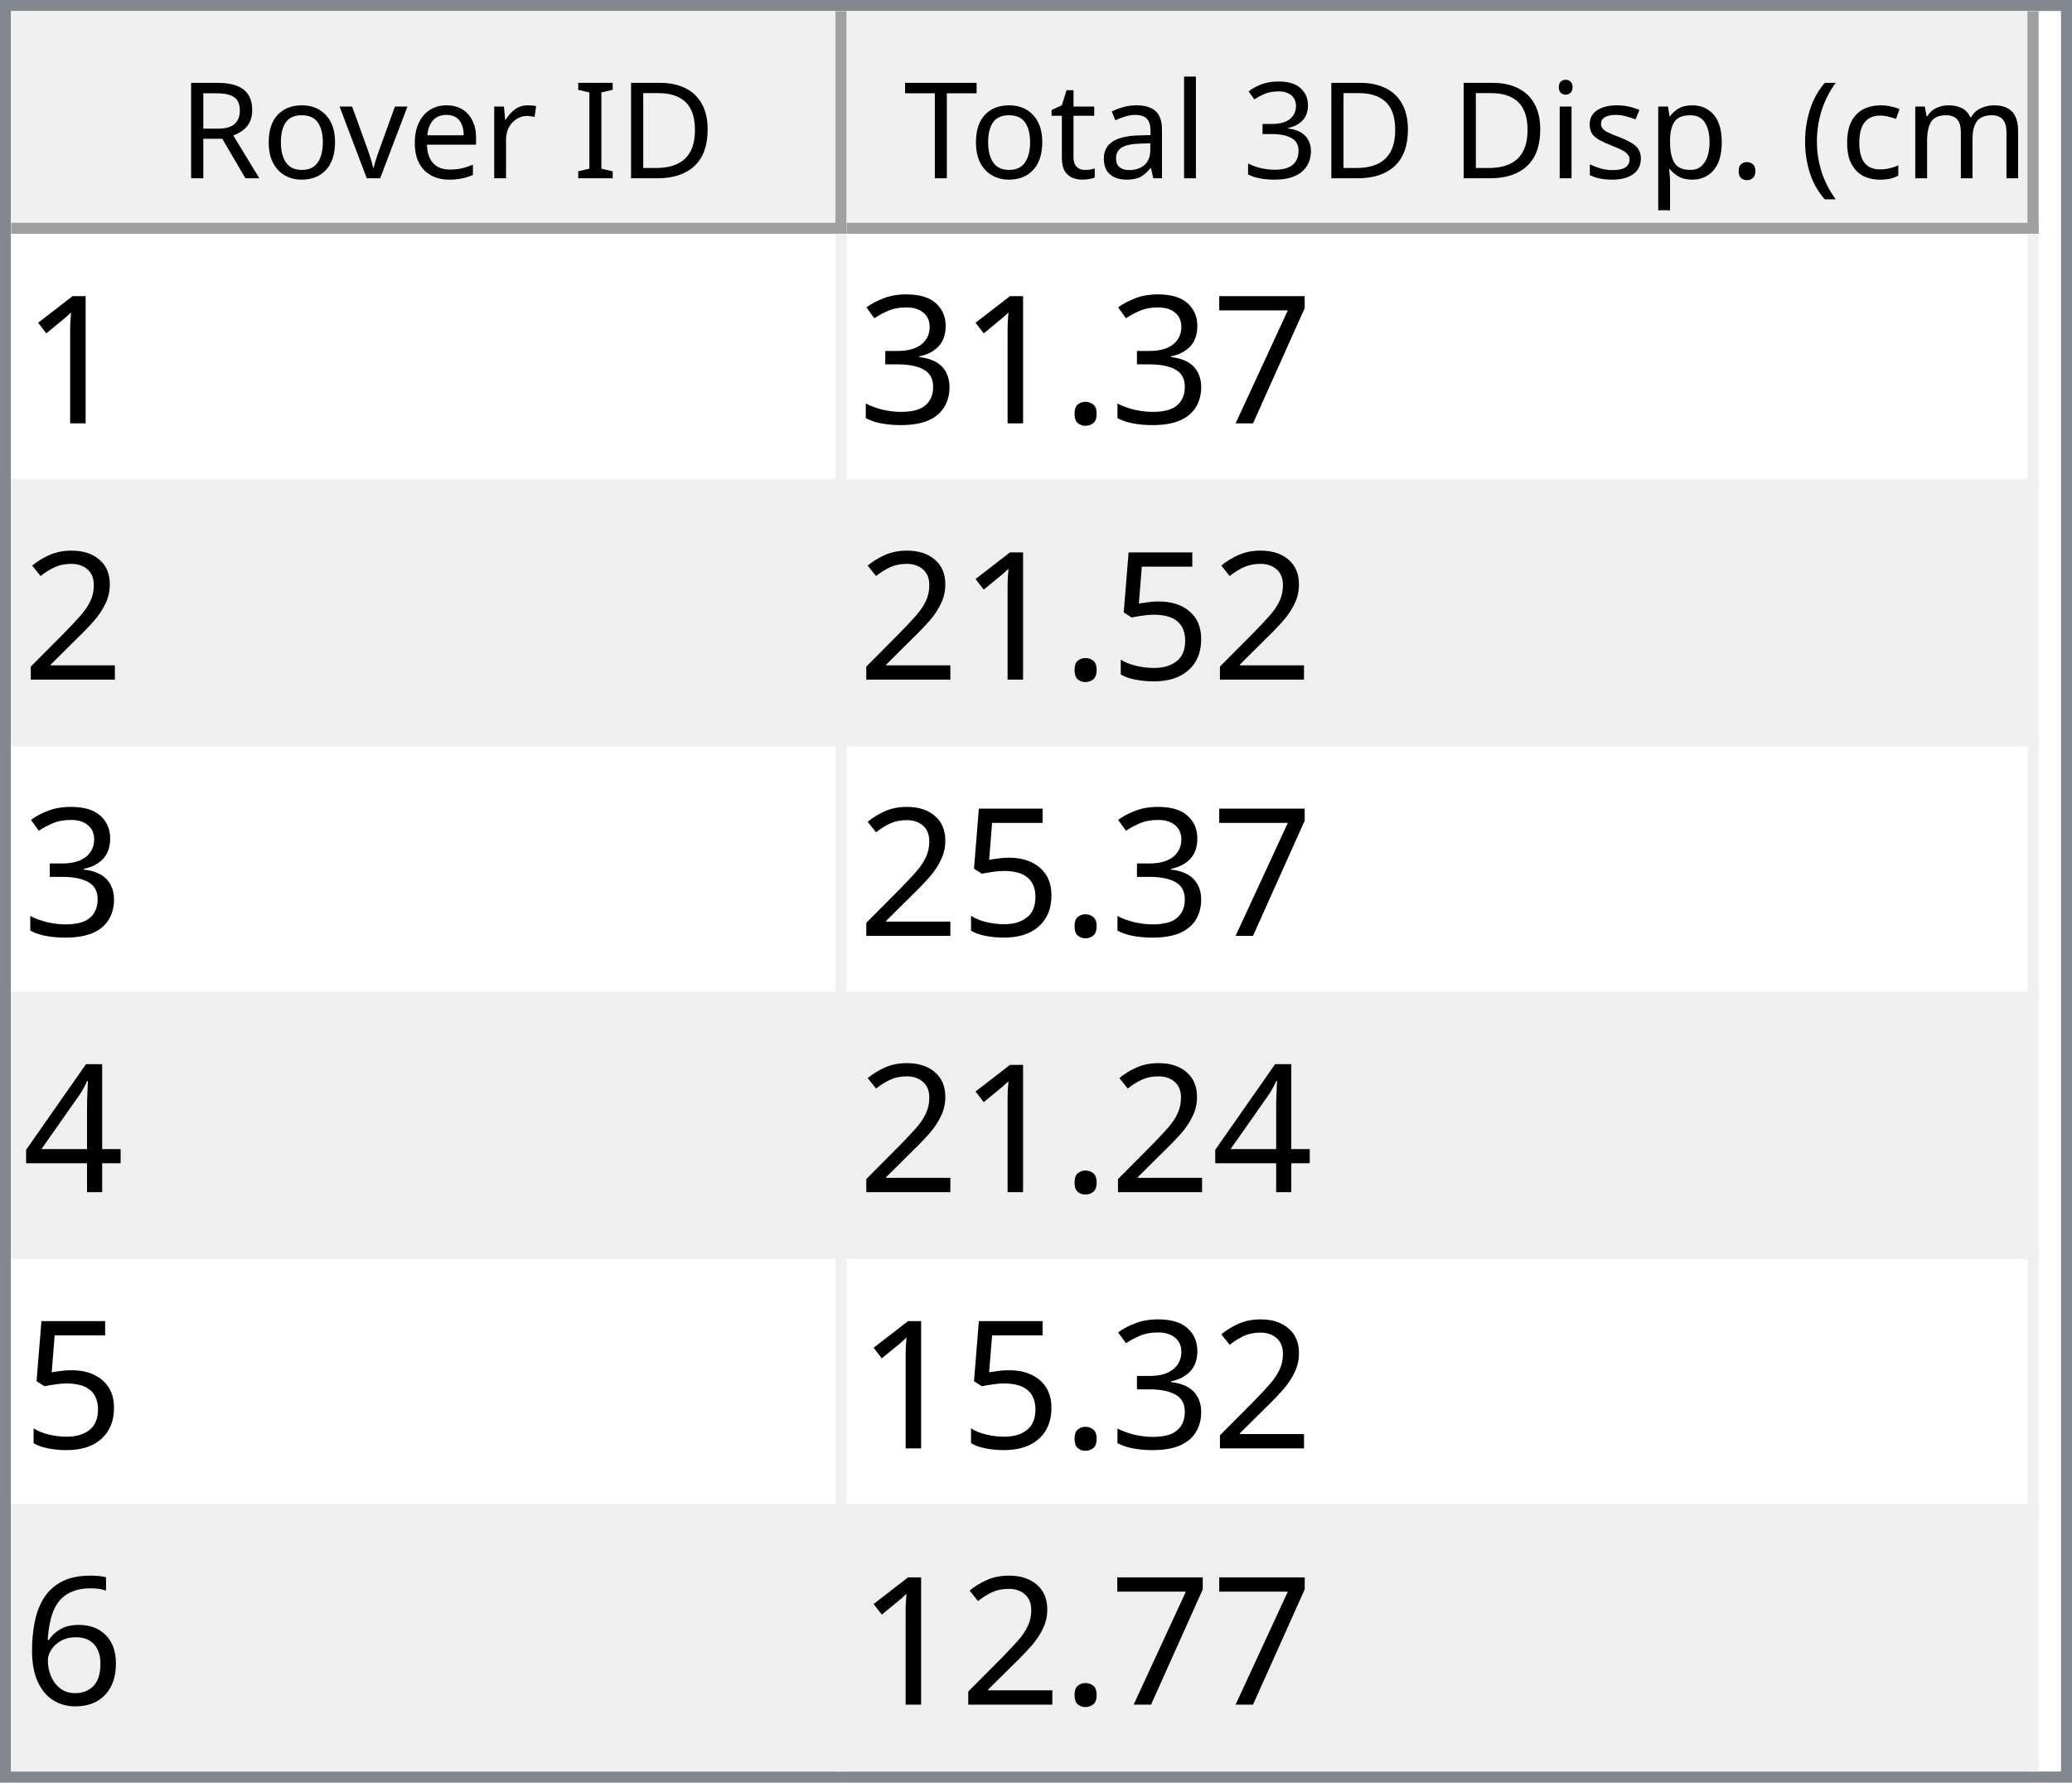
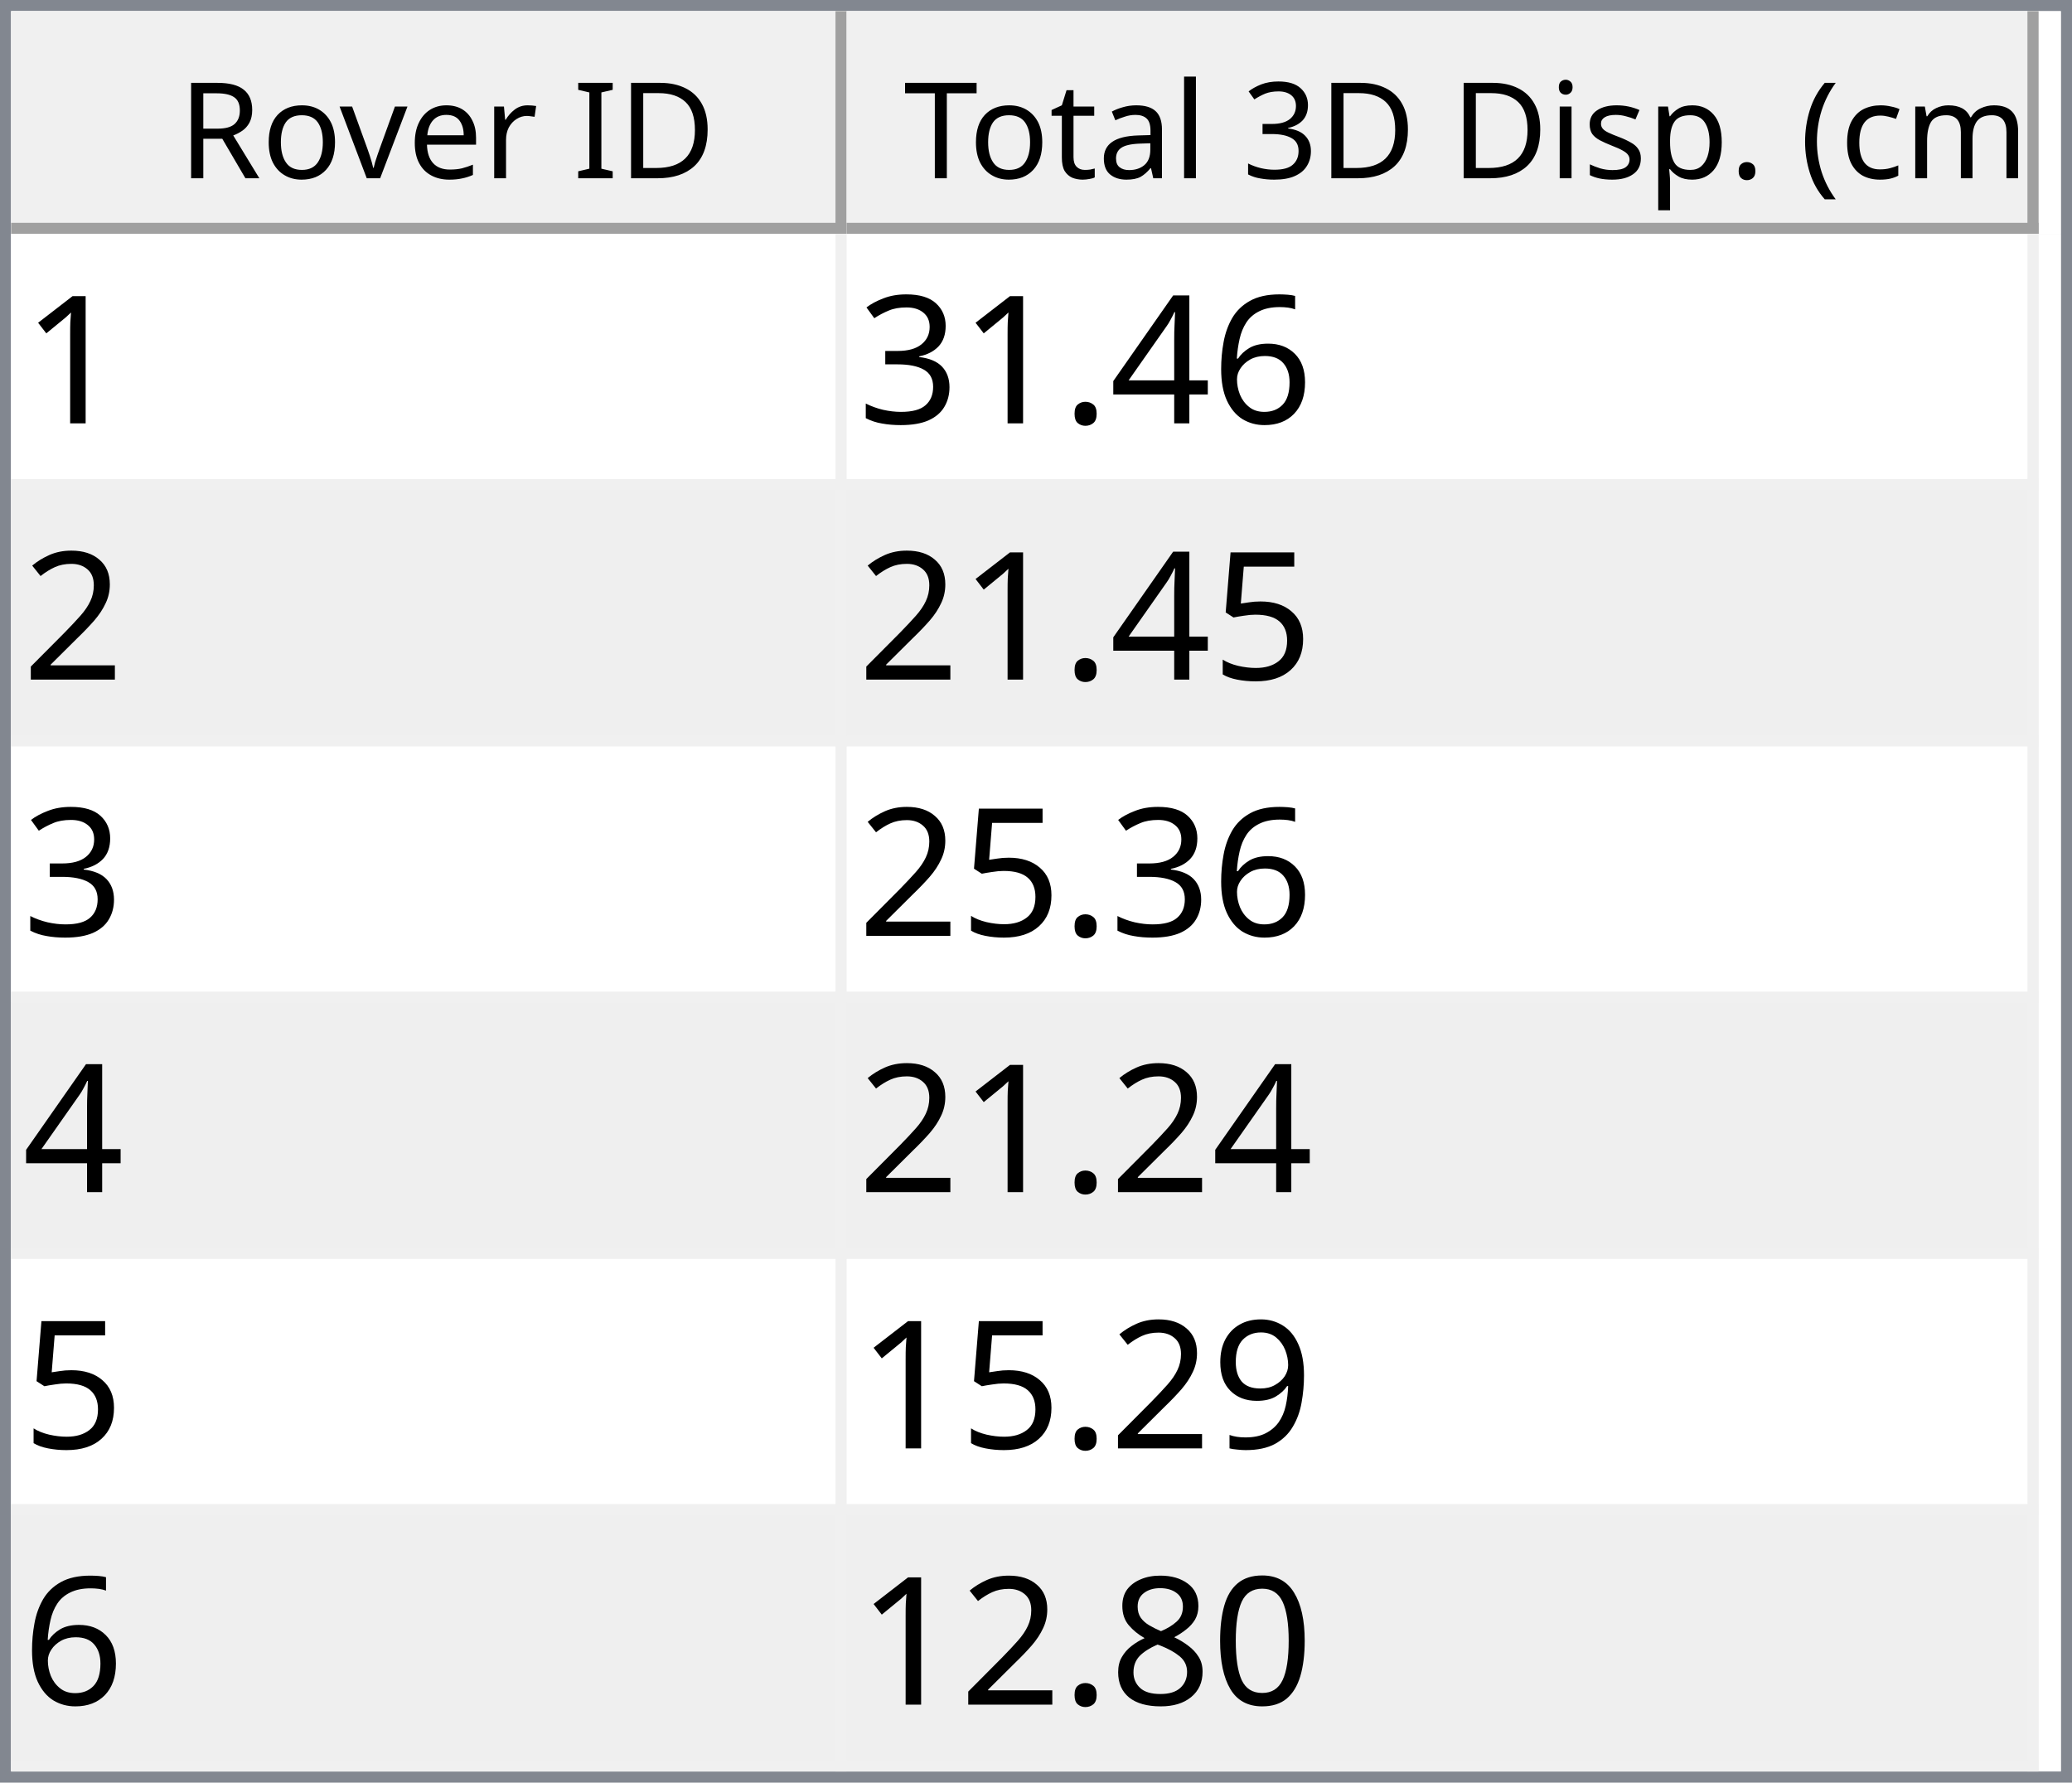
<svg xmlns="http://www.w3.org/2000/svg" style="fill-opacity:1; color-rendering:auto; color-interpolation:auto; text-rendering:auto; stroke:black; stroke-linecap:square; stroke-miterlimit:10; shape-rendering:auto; stroke-opacity:1; fill:black; stroke-dasharray:none; font-weight:normal; stroke-width:1; font-family:'Dialog'; font-style:normal; stroke-linejoin:miter; font-size:12px; stroke-dashoffset:0; image-rendering:auto;" width="186" height="160">
  <defs id="genericDefs" />
  <g>
    <defs id="defs1">
      <clipPath clipPathUnits="userSpaceOnUse" id="clipPath1">
        <path d="M0 0 L186 0 L186 160 L0 160 L0 0 Z" />
      </clipPath>
      <clipPath clipPathUnits="userSpaceOnUse" id="clipPath2">
        <path d="M0 0 L0 160 L186 160 L186 0 Z" />
      </clipPath>
      <clipPath clipPathUnits="userSpaceOnUse" id="clipPath3">
        <path d="M0 0 L0 20 L184 20 L184 0 Z" />
      </clipPath>
      <clipPath clipPathUnits="userSpaceOnUse" id="clipPath4">
        <path d="M0 0 L0 20 L75 20 L75 0 Z" />
      </clipPath>
      <clipPath clipPathUnits="userSpaceOnUse" id="clipPath5">
        <path d="M1 1 L1 19 L74 19 L74 1 Z" />
      </clipPath>
      <clipPath clipPathUnits="userSpaceOnUse" id="clipPath6">
        <path d="M0 0 L0 18 L73 18 L73 0 Z" />
      </clipPath>
      <clipPath clipPathUnits="userSpaceOnUse" id="clipPath7">
        <path d="M-0.5 -0.5 L-0.5 19.5 L74.5 19.5 L74.5 -0.5 Z" />
      </clipPath>
      <clipPath clipPathUnits="userSpaceOnUse" id="clipPath8">
        <path d="M0 0 L0 20 L107 20 L107 0 Z" />
      </clipPath>
      <clipPath clipPathUnits="userSpaceOnUse" id="clipPath9">
        <path d="M1 1 L1 19 L106 19 L106 1 Z" />
      </clipPath>
      <clipPath clipPathUnits="userSpaceOnUse" id="clipPath10">
        <path d="M0 0 L0 18 L105 18 L105 0 Z" />
      </clipPath>
      <clipPath clipPathUnits="userSpaceOnUse" id="clipPath11">
        <path d="M-0.5 -0.5 L-0.5 19.5 L106.5 19.5 L106.5 -0.5 Z" />
      </clipPath>
      <clipPath clipPathUnits="userSpaceOnUse" id="clipPath12">
        <path d="M0 0 L0 138 L184 138 L184 0 Z" />
      </clipPath>
      <clipPath clipPathUnits="userSpaceOnUse" id="clipPath13">
        <path d="M0 0 L0 138 L182 138 L182 0 Z" />
      </clipPath>
      <clipPath clipPathUnits="userSpaceOnUse" id="clipPath14">
        <path d="M-0.5 -0.5 L-0.5 137.5 L181.5 137.5 L181.5 -0.5 Z" />
      </clipPath>
      <clipPath clipPathUnits="userSpaceOnUse" id="clipPath15">
        <path d="M0 0 L0 22 L74 22 L74 0 Z" />
      </clipPath>
      <clipPath clipPathUnits="userSpaceOnUse" id="clipPath16">
        <path d="M0 0 L0 22 L106 22 L106 0 Z" />
      </clipPath>
      <font horiz-adv-x="64.551" id="font1">
        <font-face ascent="107.91" descent="25.098" units-per-em="100" style="font-style:normal; font-family:Segoe UI; font-weight:normal;" />
        <missing-glyph horiz-adv-x="64.551" d="M8.109 0 L8.109 68.266 L56.453 68.266 L56.453 0 L8.109 0 ZM15.328 7.234 L49.219 7.234 L49.219 61.031 L15.328 61.031 L15.328 7.234 Z" />
        <glyph unicode="D" horiz-adv-x="70.117" d="M9.188 0 L9.188 70.016 L28.516 70.016 Q65.531 70.016 65.531 35.891 Q65.531 19.672 55.25 9.836 Q44.969 0 27.734 0 L9.188 0 ZM17.391 62.594 L17.391 7.422 L27.828 7.422 Q41.609 7.422 49.273 14.797 Q56.938 22.172 56.938 35.688 Q56.938 62.594 28.328 62.594 L17.391 62.594 Z" />
        <glyph unicode="I" horiz-adv-x="26.611" d="M17.391 0 L9.188 0 L9.188 70.016 L17.391 70.016 L17.391 0 Z" />
        <glyph unicode=" " horiz-adv-x="27.393" d="" />
        <glyph unicode="r" horiz-adv-x="34.766" d="M34.188 41.891 Q32.078 43.5 28.125 43.5 Q23 43.5 19.555 38.672 Q16.109 33.844 16.109 25.484 L16.109 0 L8.109 0 L8.109 50 L16.109 50 L16.109 39.703 L16.312 39.703 Q18.016 44.969 21.531 47.922 Q25.047 50.875 29.391 50.875 Q32.516 50.875 34.188 50.203 L34.188 41.891 Z" />
        <glyph unicode="e" horiz-adv-x="52.295" d="M48.297 23 L12.984 23 Q13.188 14.656 17.484 10.109 Q21.781 5.562 29.297 5.562 Q37.75 5.562 44.828 11.141 L44.828 3.609 Q38.234 -1.172 27.391 -1.172 Q16.797 -1.172 10.742 5.641 Q4.688 12.453 4.688 24.812 Q4.688 36.469 11.305 43.82 Q17.922 51.172 27.734 51.172 Q37.547 51.172 42.922 44.828 Q48.297 38.484 48.297 27.203 L48.297 23 ZM40.094 29.781 Q40.047 36.719 36.75 40.578 Q33.453 44.438 27.594 44.438 Q21.922 44.438 17.969 40.383 Q14.016 36.328 13.094 29.781 L40.094 29.781 Z" />
        <glyph unicode="v" horiz-adv-x="47.9" d="M47.406 50 L27.484 0 L19.625 0 L0.688 50 L9.469 50 L22.172 13.672 Q23.578 9.672 23.922 6.688 L24.125 6.688 Q24.609 10.453 25.688 13.484 L38.969 50 L47.406 50 Z" />
        <glyph unicode="o" horiz-adv-x="58.594" d="M29 -1.172 Q17.922 -1.172 11.305 5.836 Q4.688 12.844 4.688 24.422 Q4.688 37.016 11.57 44.094 Q18.453 51.172 30.172 51.172 Q41.359 51.172 47.633 44.289 Q53.906 37.406 53.906 25.203 Q53.906 13.234 47.141 6.031 Q40.375 -1.172 29 -1.172 ZM29.594 44.438 Q21.875 44.438 17.383 39.188 Q12.891 33.938 12.891 24.703 Q12.891 15.828 17.43 10.695 Q21.969 5.562 29.594 5.562 Q37.359 5.562 41.531 10.594 Q45.703 15.625 45.703 24.906 Q45.703 34.281 41.531 39.359 Q37.359 44.438 29.594 44.438 Z" />
        <glyph unicode="R" horiz-adv-x="59.814" d="M59.375 0 L49.609 0 L37.891 19.625 Q36.281 22.359 34.766 24.289 Q33.25 26.219 31.664 27.438 Q30.078 28.656 28.25 29.219 Q26.422 29.781 24.125 29.781 L17.391 29.781 L17.391 0 L9.188 0 L9.188 70.016 L30.078 70.016 Q34.672 70.016 38.555 68.867 Q42.438 67.719 45.289 65.375 Q48.141 63.031 49.758 59.547 Q51.375 56.062 51.375 51.375 Q51.375 47.703 50.273 44.656 Q49.172 41.609 47.148 39.211 Q45.125 36.812 42.266 35.133 Q39.406 33.453 35.844 32.516 L35.844 32.328 Q37.594 31.547 38.891 30.547 Q40.188 29.547 41.359 28.18 Q42.531 26.812 43.68 25.078 Q44.828 23.344 46.234 21.047 L59.375 0 ZM17.391 62.594 L17.391 37.203 L28.516 37.203 Q31.594 37.203 34.203 38.133 Q36.812 39.062 38.719 40.797 Q40.625 42.531 41.703 45.047 Q42.781 47.562 42.781 50.688 Q42.781 56.297 39.141 59.445 Q35.5 62.594 28.609 62.594 L17.391 62.594 Z" />
        <glyph unicode=")" horiz-adv-x="30.176" d="M8.297 -15.922 L1.172 -15.922 Q16.406 2.344 16.406 26.812 Q16.406 51.469 1.078 70.016 L8.297 70.016 Q23.531 52.156 23.531 26.703 Q23.531 1.375 8.297 -15.922 Z" />
        <glyph unicode="m" horiz-adv-x="86.133" d="M79.109 0 L71.094 0 L71.094 28.719 Q71.094 37.016 68.531 40.727 Q65.969 44.438 59.906 44.438 Q54.781 44.438 51.195 39.75 Q47.609 35.062 47.609 28.516 L47.609 0 L39.594 0 L39.594 29.688 Q39.594 44.438 28.219 44.438 Q22.953 44.438 19.531 40.016 Q16.109 35.594 16.109 28.516 L16.109 0 L8.109 0 L8.109 50 L16.109 50 L16.109 42.094 L16.312 42.094 Q21.625 51.172 31.844 51.172 Q36.969 51.172 40.773 48.312 Q44.578 45.453 46 40.828 Q51.562 51.172 62.594 51.172 Q79.109 51.172 79.109 30.812 L79.109 0 Z" />
        <glyph unicode="c" horiz-adv-x="46.191" d="M42.188 2.297 Q36.422 -1.172 28.516 -1.172 Q17.828 -1.172 11.258 5.789 Q4.688 12.75 4.688 23.828 Q4.688 36.188 11.766 43.68 Q18.844 51.172 30.672 51.172 Q37.25 51.172 42.281 48.734 L42.281 40.531 Q36.719 44.438 30.375 44.438 Q22.703 44.438 17.797 38.945 Q12.891 33.453 12.891 24.516 Q12.891 15.719 17.508 10.641 Q22.125 5.562 29.891 5.562 Q36.422 5.562 42.188 9.906 L42.188 2.297 Z" />
        <glyph unicode="(" horiz-adv-x="30.176" d="M29.109 -15.922 L21.969 -15.922 Q6.844 1.375 6.844 26.703 Q6.844 52.156 21.969 70.016 L29.203 70.016 Q13.875 51.469 13.875 26.812 Q13.875 2.344 29.109 -15.922 Z" />
        <glyph unicode="." horiz-adv-x="21.68" d="M10.891 -1.078 Q8.641 -1.078 7.055 0.539 Q5.469 2.156 5.469 4.391 Q5.469 6.641 7.055 8.273 Q8.641 9.906 10.891 9.906 Q13.188 9.906 14.797 8.273 Q16.406 6.641 16.406 4.391 Q16.406 2.156 14.797 0.539 Q13.188 -1.078 10.891 -1.078 Z" />
        <glyph unicode="p" horiz-adv-x="58.789" d="M16.312 7.234 L16.109 7.234 L16.109 -23 L8.109 -23 L8.109 50 L16.109 50 L16.109 41.219 L16.312 41.219 Q22.219 51.172 33.594 51.172 Q43.266 51.172 48.688 44.461 Q54.109 37.75 54.109 26.469 Q54.109 13.922 48 6.375 Q41.891 -1.172 31.297 -1.172 Q21.578 -1.172 16.312 7.234 ZM16.109 27.391 L16.109 20.406 Q16.109 14.203 20.141 9.883 Q24.172 5.562 30.375 5.562 Q37.641 5.562 41.773 11.133 Q45.906 16.703 45.906 26.609 Q45.906 34.969 42.047 39.703 Q38.188 44.438 31.594 44.438 Q24.609 44.438 20.359 39.578 Q16.109 34.719 16.109 27.391 Z" />
        <glyph unicode="s" horiz-adv-x="42.432" d="M5.078 1.812 L5.078 10.406 Q11.625 5.562 19.484 5.562 Q30.031 5.562 30.031 12.594 Q30.031 14.594 29.125 15.992 Q28.219 17.391 26.68 18.461 Q25.141 19.531 23.07 20.383 Q21 21.234 18.609 22.172 Q15.281 23.484 12.766 24.828 Q10.25 26.172 8.57 27.859 Q6.891 29.547 6.031 31.695 Q5.172 33.844 5.172 36.719 Q5.172 40.234 6.789 42.945 Q8.406 45.656 11.086 47.484 Q13.766 49.312 17.211 50.242 Q20.656 51.172 24.312 51.172 Q30.812 51.172 35.938 48.922 L35.938 40.828 Q30.422 44.438 23.25 44.438 Q21 44.438 19.195 43.922 Q17.391 43.406 16.094 42.477 Q14.797 41.547 14.086 40.258 Q13.375 38.969 13.375 37.406 Q13.375 35.453 14.086 34.133 Q14.797 32.812 16.164 31.789 Q17.531 30.766 19.484 29.938 Q21.438 29.109 23.922 28.125 Q27.25 26.859 29.883 25.516 Q32.516 24.172 34.375 22.484 Q36.234 20.797 37.234 18.602 Q38.234 16.406 38.234 13.375 Q38.234 9.672 36.602 6.938 Q34.969 4.203 32.234 2.398 Q29.5 0.594 25.93 -0.289 Q22.359 -1.172 18.453 -1.172 Q10.75 -1.172 5.078 1.812 Z" />
        <glyph unicode="i" horiz-adv-x="24.219" d="M12.203 62.703 Q10.062 62.703 8.547 64.164 Q7.031 65.625 7.031 67.875 Q7.031 70.125 8.547 71.609 Q10.062 73.094 12.203 73.094 Q14.406 73.094 15.945 71.609 Q17.484 70.125 17.484 67.875 Q17.484 65.719 15.945 64.211 Q14.406 62.703 12.203 62.703 ZM16.109 0 L8.109 0 L8.109 50 L16.109 50 L16.109 0 Z" />
        <glyph unicode="3" horiz-adv-x="53.906" d="M46.531 19.828 Q46.531 15.094 44.75 11.211 Q42.969 7.328 39.719 4.57 Q36.469 1.812 31.93 0.297 Q27.391 -1.219 21.922 -1.219 Q11.922 -1.219 6 2.594 L6 11.188 Q13.094 5.609 22.219 5.609 Q25.875 5.609 28.828 6.539 Q31.781 7.469 33.906 9.227 Q36.031 10.984 37.18 13.477 Q38.328 15.969 38.328 19.094 Q38.328 32.812 18.797 32.812 L12.984 32.812 L12.984 39.594 L18.5 39.594 Q35.797 39.594 35.797 52.484 Q35.797 64.406 22.609 64.406 Q15.188 64.406 8.688 59.422 L8.688 67.188 Q15.375 71.188 24.609 71.188 Q29 71.188 32.57 69.969 Q36.141 68.75 38.68 66.555 Q41.219 64.359 42.609 61.281 Q44 58.203 44 54.5 Q44 40.672 30.031 36.719 L30.031 36.531 Q33.594 36.141 36.625 34.797 Q39.656 33.453 41.852 31.305 Q44.047 29.156 45.289 26.25 Q46.531 23.344 46.531 19.828 Z" />
        <glyph unicode="l" horiz-adv-x="24.219" d="M16.109 0 L8.109 0 L8.109 74.031 L16.109 74.031 L16.109 0 Z" />
        <glyph unicode="a" horiz-adv-x="50.879" d="M43.891 0 L35.891 0 L35.891 7.812 L35.688 7.812 Q30.469 -1.172 20.312 -1.172 Q12.844 -1.172 8.617 2.781 Q4.391 6.734 4.391 13.281 Q4.391 27.297 20.906 29.594 L35.891 31.688 Q35.891 44.438 25.594 44.438 Q16.547 44.438 9.281 38.281 L9.281 46.484 Q16.656 51.172 26.266 51.172 Q43.891 51.172 43.891 32.516 L43.891 0 ZM35.891 25.297 L23.828 23.641 Q18.266 22.859 15.43 20.875 Q12.594 18.891 12.594 13.875 Q12.594 10.203 15.211 7.883 Q17.828 5.562 22.172 5.562 Q28.125 5.562 32.008 9.742 Q35.891 13.922 35.891 20.312 L35.891 25.297 Z" />
        <glyph unicode="t" horiz-adv-x="33.887" d="M31.297 0.484 Q28.469 -1.078 23.828 -1.078 Q10.688 -1.078 10.688 13.578 L10.688 43.172 L2.094 43.172 L2.094 50 L10.688 50 L10.688 62.203 L18.703 64.797 L18.703 50 L31.297 50 L31.297 43.172 L18.703 43.172 L18.703 14.984 Q18.703 9.969 20.414 7.82 Q22.125 5.672 26.078 5.672 Q29.109 5.672 31.297 7.328 L31.297 0.484 Z" />
        <glyph unicode="T" horiz-adv-x="52.393" d="M50.594 62.594 L30.375 62.594 L30.375 0 L22.172 0 L22.172 62.594 L2 62.594 L2 70.016 L50.594 70.016 L50.594 62.594 Z" />
      </font>
      <font horiz-adv-x="75.0" id="font2">
        <font-face ascent="100.537" descent="21.973" units-per-em="100" style="font-style:normal; font-family:sans-serif; font-weight:normal;" />
        <missing-glyph horiz-adv-x="75.0" d="M12.5 0 L12.5 62.5 L62.5 62.5 L62.5 0 L12.5 0 ZM14.062 1.562 L60.938 1.562 L60.938 60.938 L14.062 60.938 L14.062 1.562 Z" />
        <glyph unicode="1" horiz-adv-x="55.615" d="M37.25 0 L28.469 0 L28.469 56 Q25.297 52.984 20.141 49.953 Q14.984 46.922 10.891 45.406 L10.891 53.906 Q18.266 57.375 23.781 62.305 Q29.297 67.234 31.594 71.875 L37.25 71.875 L37.25 0 Z" />
-         <glyph unicode="7" horiz-adv-x="55.615" d="M4.734 62.203 L4.734 70.656 L51.078 70.656 L51.078 63.812 Q44.234 56.547 37.523 44.484 Q30.812 32.422 27.156 19.672 Q24.516 10.688 23.781 0 L14.75 0 Q14.891 8.453 18.062 20.414 Q21.234 32.375 27.172 43.484 Q33.109 54.594 39.797 62.203 L4.734 62.203 Z" />
+         <glyph unicode="6" horiz-adv-x="55.615" d="M49.75 54.047 L41.016 53.375 Q39.844 58.547 37.703 60.891 Q34.125 64.656 28.906 64.656 Q24.703 64.656 21.531 62.312 Q17.391 59.281 14.992 53.469 Q12.594 47.656 12.5 36.922 Q15.672 41.75 20.266 44.094 Q24.859 46.438 29.891 46.438 Q38.672 46.438 44.852 39.969 Q51.031 33.5 51.031 23.25 Q51.031 16.5 48.125 10.719 Q45.219 4.938 40.141 1.859 Q35.062 -1.219 28.609 -1.219 Q17.625 -1.219 10.695 6.859 Q3.766 14.938 3.766 33.5 Q3.766 54.25 11.422 63.672 Q18.109 71.875 29.438 71.875 Q37.891 71.875 43.289 67.141 Q48.688 62.406 49.75 54.047 ZM13.875 23.188 Q13.875 18.656 15.797 14.508 Q17.719 10.359 21.188 8.18 Q24.656 6 28.469 6 Q34.031 6 38.039 10.492 Q42.047 14.984 42.047 22.703 Q42.047 30.125 38.086 34.398 Q34.125 38.672 28.125 38.672 Q22.172 38.672 18.023 34.398 Q13.875 30.125 13.875 23.188 Z" />
+         <glyph unicode="4" horiz-adv-x="55.615" d="M32.328 0 L32.328 17.141 L1.266 17.141 L1.266 25.203 L33.938 71.578 L41.109 71.578 L41.109 25.203 L50.781 25.203 L50.781 17.141 L41.109 17.141 L41.109 0 L32.328 0 ZM32.328 25.203 L32.328 57.469 L9.906 25.203 L32.328 25.203 Z" />
        <glyph unicode="." horiz-adv-x="27.783" d="M9.078 0 L9.078 10.016 L19.094 10.016 L19.094 0 L9.078 0 Z" />
        <glyph unicode="3" horiz-adv-x="55.615" d="M4.203 18.891 L12.984 20.062 Q14.5 12.594 18.141 9.297 Q21.781 6 27 6 Q33.203 6 37.477 10.297 Q41.75 14.594 41.75 20.953 Q41.75 27 37.797 30.93 Q33.844 34.859 27.734 34.859 Q25.25 34.859 21.531 33.891 L22.516 41.609 Q23.391 41.5 23.922 41.5 Q29.547 41.5 34.039 44.43 Q38.531 47.359 38.531 53.469 Q38.531 58.297 35.258 61.477 Q31.984 64.656 26.812 64.656 Q21.688 64.656 18.266 61.43 Q14.844 58.203 13.875 51.766 L5.078 53.328 Q6.688 62.156 12.398 67.016 Q18.109 71.875 26.609 71.875 Q32.469 71.875 37.398 69.359 Q42.328 66.844 44.945 62.5 Q47.562 58.156 47.562 53.266 Q47.562 48.641 45.07 44.828 Q42.578 41.016 37.703 38.766 Q44.047 37.312 47.562 32.695 Q51.078 28.078 51.078 21.141 Q51.078 11.766 44.242 5.25 Q37.406 -1.266 26.953 -1.266 Q17.531 -1.266 11.305 4.352 Q5.078 9.969 4.203 18.891 Z" />
        <glyph unicode="2" horiz-adv-x="55.615" d="M50.344 8.453 L50.344 0 L3.031 0 Q2.938 3.172 4.047 6.109 Q5.859 10.938 9.836 15.625 Q13.812 20.312 21.344 26.469 Q33.016 36.031 37.117 41.625 Q41.219 47.219 41.219 52.203 Q41.219 57.422 37.477 61.008 Q33.734 64.594 27.734 64.594 Q21.391 64.594 17.578 60.789 Q13.766 56.984 13.719 50.25 L4.688 51.172 Q5.609 61.281 11.664 66.578 Q17.719 71.875 27.938 71.875 Q38.234 71.875 44.242 66.164 Q50.25 60.453 50.25 52 Q50.25 47.703 48.492 43.555 Q46.734 39.406 42.656 34.812 Q38.578 30.219 29.109 22.219 Q21.188 15.578 18.945 13.211 Q16.703 10.844 15.234 8.453 L50.344 8.453 Z" />
        <glyph unicode="5" horiz-adv-x="55.615" d="M4.156 18.75 L13.375 19.531 Q14.406 12.797 18.141 9.398 Q21.875 6 27.156 6 Q33.5 6 37.891 10.789 Q42.281 15.578 42.281 23.484 Q42.281 31 38.062 35.352 Q33.844 39.703 27 39.703 Q22.75 39.703 19.336 37.773 Q15.922 35.844 13.969 32.766 L5.719 33.844 L12.641 70.609 L48.25 70.609 L48.25 62.203 L19.672 62.203 L15.828 42.969 Q22.266 47.469 29.344 47.469 Q38.719 47.469 45.164 40.969 Q51.609 34.469 51.609 24.266 Q51.609 14.547 45.953 7.469 Q39.062 -1.219 27.156 -1.219 Q17.391 -1.219 11.211 4.25 Q5.031 9.719 4.156 18.75 Z" />
-         <glyph unicode="4" horiz-adv-x="55.615" d="M32.328 0 L32.328 17.141 L1.266 17.141 L1.266 25.203 L33.938 71.578 L41.109 71.578 L41.109 25.203 L50.781 25.203 L50.781 17.141 L41.109 17.141 L41.109 0 L32.328 0 ZM32.328 25.203 L32.328 57.469 L9.906 25.203 L32.328 25.203 Z" />
-         <glyph unicode="6" horiz-adv-x="55.615" d="M49.75 54.047 L41.016 53.375 Q39.844 58.547 37.703 60.891 Q34.125 64.656 28.906 64.656 Q24.703 64.656 21.531 62.312 Q17.391 59.281 14.992 53.469 Q12.594 47.656 12.5 36.922 Q15.672 41.75 20.266 44.094 Q24.859 46.438 29.891 46.438 Q38.672 46.438 44.852 39.969 Q51.031 33.5 51.031 23.25 Q51.031 16.5 48.125 10.719 Q45.219 4.938 40.141 1.859 Q35.062 -1.219 28.609 -1.219 Q17.625 -1.219 10.695 6.859 Q3.766 14.938 3.766 33.5 Q3.766 54.25 11.422 63.672 Q18.109 71.875 29.438 71.875 Q37.891 71.875 43.289 67.141 Q48.688 62.406 49.75 54.047 ZM13.875 23.188 Q13.875 18.656 15.797 14.508 Q17.719 10.359 21.188 8.18 Q24.656 6 28.469 6 Q34.031 6 38.039 10.492 Q42.047 14.984 42.047 22.703 Q42.047 30.125 38.086 34.398 Q34.125 38.672 28.125 38.672 Q22.172 38.672 18.023 34.398 Q13.875 30.125 13.875 23.188 Z" />
+         <glyph unicode="9" horiz-adv-x="55.615" d="M5.469 16.547 L13.922 17.328 Q14.984 11.375 18.016 8.688 Q21.047 6 25.781 6 Q29.828 6 32.883 7.859 Q35.938 9.719 37.891 12.82 Q39.844 15.922 41.164 21.195 Q42.484 26.469 42.484 31.938 Q42.484 32.516 42.438 33.688 Q39.797 29.5 35.234 26.883 Q30.672 24.266 25.344 24.266 Q16.453 24.266 10.305 30.711 Q4.156 37.156 4.156 47.703 Q4.156 58.594 10.578 65.234 Q17 71.875 26.656 71.875 Q33.641 71.875 39.43 68.117 Q45.219 64.359 48.219 57.398 Q51.219 50.438 51.219 37.25 Q51.219 23.531 48.242 15.406 Q45.266 7.281 39.383 3.031 Q33.5 -1.219 25.594 -1.219 Q17.188 -1.219 11.867 3.445 Q6.547 8.109 5.469 16.547 ZM41.453 48.141 Q41.453 55.719 37.43 60.156 Q33.406 64.594 27.734 64.594 Q21.875 64.594 17.531 59.812 Q13.188 55.031 13.188 47.406 Q13.188 40.578 17.312 36.305 Q21.438 32.031 27.484 32.031 Q33.594 32.031 37.523 36.305 Q41.453 40.578 41.453 48.141 Z" />
+         <glyph unicode="0" horiz-adv-x="55.615" d="M4.156 35.297 Q4.156 48 6.766 55.742 Q9.375 63.484 14.523 67.68 Q19.672 71.875 27.484 71.875 Q33.25 71.875 37.594 69.555 Q41.938 67.234 44.773 62.867 Q47.609 58.5 49.219 52.227 Q50.828 45.953 50.828 35.297 Q50.828 22.703 48.242 14.969 Q45.656 7.234 40.508 3.008 Q35.359 -1.219 27.484 -1.219 Q17.141 -1.219 11.234 6.203 Q4.156 15.141 4.156 35.297 ZM13.188 35.297 Q13.188 17.672 17.312 11.836 Q21.438 6 27.484 6 Q33.547 6 37.672 11.859 Q41.797 17.719 41.797 35.297 Q41.797 52.984 37.672 58.789 Q33.547 64.594 27.391 64.594 Q21.344 64.594 17.719 59.469 Q13.188 52.938 13.188 35.297 Z" />
+         <glyph unicode="8" horiz-adv-x="55.615" d="M17.672 38.812 Q12.203 40.828 9.57 44.539 Q6.938 48.25 6.938 53.422 Q6.938 61.234 12.555 66.555 Q18.172 71.875 27.484 71.875 Q36.859 71.875 42.578 66.43 Q48.297 60.984 48.297 53.172 Q48.297 48.188 45.68 44.508 Q43.062 40.828 37.75 38.812 Q44.344 36.672 47.781 31.883 Q51.219 27.094 51.219 20.453 Q51.219 11.281 44.727 5.031 Q38.234 -1.219 27.641 -1.219 Q17.047 -1.219 10.547 5.055 Q4.047 11.328 4.047 20.703 Q4.047 27.688 7.594 32.398 Q11.141 37.109 17.672 38.812 ZM15.922 53.719 Q15.922 48.641 19.195 45.414 Q22.469 42.188 27.688 42.188 Q32.766 42.188 36.016 45.383 Q39.266 48.578 39.266 53.219 Q39.266 58.062 35.914 61.359 Q32.562 64.656 27.594 64.656 Q22.562 64.656 19.242 61.43 Q15.922 58.203 15.922 53.719 ZM13.094 20.656 Q13.094 16.891 14.875 13.375 Q16.656 9.859 20.172 7.93 Q23.688 6 27.734 6 Q34.031 6 38.133 10.055 Q42.234 14.109 42.234 20.359 Q42.234 26.703 38.016 30.859 Q33.797 35.016 27.438 35.016 Q21.234 35.016 17.164 30.914 Q13.094 26.812 13.094 20.656 Z" />
      </font>
    </defs>
    <g style="fill:white; stroke:white;">
      <rect x="0" y="0" width="186" style="clip-path:url(#clipPath1); stroke:none;" height="160" />
    </g>
    <g style="fill:white; text-rendering:optimizeSpeed; color-rendering:optimizeSpeed; image-rendering:optimizeSpeed; shape-rendering:crispEdges; stroke:white; color-interpolation:sRGB;">
      <rect x="0" width="186" height="160" y="0" style="stroke:none;" />
      <path style="stroke:none;" d="M0 160 L186 160 L186 0 L0 0 Z" />
    </g>
    <g style="fill:rgb(240,240,240); font-family:'Segoe UI'; stroke:rgb(240,240,240);">
      <rect x="0" y="0" width="186" style="clip-path:url(#clipPath2); stroke:none;" height="160" />
    </g>
    <g style="fill:rgb(130,135,144); font-family:'Segoe UI'; stroke:rgb(130,135,144);">
      <path d="M0 0 L186 0 L186 160 L0 160 L0 0 ZM1 1 L185 1 L185 159 L1 159 L1 1 Z" style="fill-rule:evenodd; clip-path:url(#clipPath2); stroke:none;" />
    </g>
    <g style="fill:white; font-family:'Segoe UI'; stroke:white;" transform="translate(1,1)">
      <rect x="0" y="0" width="184" style="clip-path:url(#clipPath3); stroke:none;" height="20" />
    </g>
    <g style="fill:rgb(240,240,240); font-family:'Segoe UI'; stroke:rgb(240,240,240);" transform="translate(1,1)">
      <rect x="0" y="0" width="75" style="clip-path:url(#clipPath4); stroke:none;" height="20" />
    </g>
    <g style="font-family:'Segoe UI';" transform="translate(2,2)">
      <text x="14" xml:space="preserve" y="14" style="clip-path:url(#clipPath6); stroke:none;">Rover ID</text>
    </g>
    <g style="fill:rgb(160,160,160); font-family:'Segoe UI'; stroke:rgb(160,160,160); stroke-linejoin:bevel;" transform="translate(1.5,1.5)">
      <line x1="74" x2="74" y1="0" style="fill:none; clip-path:url(#clipPath7);" y2="19" />
    </g>
    <g style="fill:rgb(160,160,160); font-family:'Segoe UI'; stroke:rgb(160,160,160); stroke-linejoin:bevel;" transform="matrix(1,0,0,1,1,1) translate(0.5,0.5)">
      <line x1="0" x2="74" y1="19" style="fill:none; clip-path:url(#clipPath7);" y2="19" />
    </g>
    <g style="fill:rgb(240,240,240); font-family:'Segoe UI'; stroke:rgb(240,240,240);" transform="translate(76,1)">
      <rect x="0" y="0" width="107" style="clip-path:url(#clipPath8); stroke:none;" height="20" />
    </g>
    <g style="font-family:'Segoe UI';" transform="translate(77,2)">
      <text x="1" xml:space="preserve" y="14" style="clip-path:url(#clipPath10); stroke:none;"> Total 3D Disp. (cm)</text>
    </g>
    <g style="fill:rgb(160,160,160); font-family:'Segoe UI'; stroke:rgb(160,160,160); stroke-linejoin:bevel;" transform="translate(76.5,1.5)">
      <line x1="106" x2="106" y1="0" style="fill:none; clip-path:url(#clipPath11);" y2="19" />
    </g>
    <g style="fill:rgb(160,160,160); font-family:'Segoe UI'; stroke:rgb(160,160,160); stroke-linejoin:bevel;" transform="matrix(1,0,0,1,76,1) translate(0.5,0.5)">
      <line x1="0" x2="106" y1="19" style="fill:none; clip-path:url(#clipPath11);" y2="19" />
    </g>
    <g style="fill:white; font-family:'Segoe UI'; stroke:white;" transform="translate(1,21)">
      <rect x="0" y="0" width="184" style="clip-path:url(#clipPath12); stroke:none;" height="138" />
    </g>
    <g style="fill:rgb(240,240,240); font-size:16px; font-family:sans-serif; stroke:rgb(240,240,240);" transform="translate(1,21)">
      <rect x="0" y="0" width="182" style="clip-path:url(#clipPath13); stroke:none;" height="138" />
      <line transform="translate(0.5,0.5)" x1="0" x2="181" y1="22" style="clip-path:url(#clipPath14); fill:none; stroke-linejoin:bevel;" y2="22" />
    </g>
    <g transform="matrix(1,0,0,1,1,21) translate(0.5,0.5)" style="fill:rgb(240,240,240); font-size:16px; font-family:sans-serif; stroke:rgb(240,240,240); stroke-linejoin:bevel;">
      <line x1="0" x2="181" y1="45" style="fill:none; clip-path:url(#clipPath14);" y2="45" />
    </g>
    <g transform="matrix(1,0,0,1,1,21) translate(0.5,0.5)" style="fill:rgb(240,240,240); font-size:16px; font-family:sans-serif; stroke:rgb(240,240,240); stroke-linejoin:bevel;">
      <line x1="0" x2="181" y1="68" style="fill:none; clip-path:url(#clipPath14);" y2="68" />
    </g>
    <g transform="matrix(1,0,0,1,1,21) translate(0.5,0.5)" style="fill:rgb(240,240,240); font-size:16px; font-family:sans-serif; stroke:rgb(240,240,240); stroke-linejoin:bevel;">
      <line x1="0" x2="181" y1="91" style="fill:none; clip-path:url(#clipPath14);" y2="91" />
    </g>
    <g transform="matrix(1,0,0,1,1,21) translate(0.5,0.5)" style="fill:rgb(240,240,240); font-size:16px; font-family:sans-serif; stroke:rgb(240,240,240); stroke-linejoin:bevel;">
      <line x1="0" x2="181" y1="114" style="fill:none; clip-path:url(#clipPath14);" y2="114" />
    </g>
    <g transform="matrix(1,0,0,1,1,21) translate(0.5,0.5)" style="fill:rgb(240,240,240); font-size:16px; font-family:sans-serif; stroke:rgb(240,240,240); stroke-linejoin:bevel;">
      <line x1="0" x2="181" y1="137" style="fill:none; clip-path:url(#clipPath14);" y2="137" />
    </g>
    <g transform="matrix(1,0,0,1,1,21) translate(0.5,0.5)" style="fill:rgb(240,240,240); font-size:16px; font-family:sans-serif; stroke:rgb(240,240,240); stroke-linejoin:bevel;">
      <line x1="74" x2="74" y1="0" style="fill:none; clip-path:url(#clipPath14);" y2="137" />
    </g>
    <g transform="matrix(1,0,0,1,1,21) translate(0.5,0.5)" style="fill:rgb(240,240,240); font-size:16px; font-family:sans-serif; stroke:rgb(240,240,240); stroke-linejoin:bevel;">
      <line x1="181" x2="181" y1="0" style="fill:none; clip-path:url(#clipPath14);" y2="137" />
    </g>
    <g style="fill:white; font-size:16px; font-family:sans-serif; stroke:white;" transform="matrix(1,0,0,1,1,21)">
      <rect x="0" y="0" width="74" style="clip-path:url(#clipPath15); stroke:none;" height="22" />
      <text x="1" y="17" style="fill:black; clip-path:url(#clipPath15); stroke:none;" xml:space="preserve">1</text>
    </g>
    <g style="fill:white; font-size:16px; font-family:sans-serif; stroke:white;" transform="matrix(1,0,0,1,1,21) translate(75,0)">
      <rect x="0" y="0" width="106" style="clip-path:url(#clipPath16); stroke:none;" height="22" />
-       <text x="1" y="17" style="fill:black; clip-path:url(#clipPath16); stroke:none;" xml:space="preserve">31.37</text>
+       <text x="1" y="17" style="fill:black; clip-path:url(#clipPath16); stroke:none;" xml:space="preserve">31.46</text>
    </g>
    <g style="fill:rgb(239,239,239); font-size:16px; font-family:sans-serif; stroke:rgb(239,239,239);" transform="matrix(1,0,0,1,1,21) translate(0,23)">
      <rect x="0" y="0" width="74" style="clip-path:url(#clipPath15); stroke:none;" height="22" />
      <text x="1" y="17" style="fill:black; clip-path:url(#clipPath15); stroke:none;" xml:space="preserve">2</text>
    </g>
    <g style="fill:rgb(239,239,239); font-size:16px; font-family:sans-serif; stroke:rgb(239,239,239);" transform="matrix(1,0,0,1,1,21) translate(75,23)">
      <rect x="0" y="0" width="106" style="clip-path:url(#clipPath16); stroke:none;" height="22" />
-       <text x="1" y="17" style="fill:black; clip-path:url(#clipPath16); stroke:none;" xml:space="preserve">21.52</text>
+       <text x="1" y="17" style="fill:black; clip-path:url(#clipPath16); stroke:none;" xml:space="preserve">21.45</text>
    </g>
    <g style="fill:white; font-size:16px; font-family:sans-serif; stroke:white;" transform="matrix(1,0,0,1,1,21) translate(0,46)">
      <rect x="0" y="0" width="74" style="clip-path:url(#clipPath15); stroke:none;" height="22" />
      <text x="1" y="17" style="fill:black; clip-path:url(#clipPath15); stroke:none;" xml:space="preserve">3</text>
    </g>
    <g style="fill:white; font-size:16px; font-family:sans-serif; stroke:white;" transform="matrix(1,0,0,1,1,21) translate(75,46)">
      <rect x="0" y="0" width="106" style="clip-path:url(#clipPath16); stroke:none;" height="22" />
-       <text x="1" y="17" style="fill:black; clip-path:url(#clipPath16); stroke:none;" xml:space="preserve">25.37</text>
+       <text x="1" y="17" style="fill:black; clip-path:url(#clipPath16); stroke:none;" xml:space="preserve">25.36</text>
    </g>
    <g style="fill:rgb(239,239,239); font-size:16px; font-family:sans-serif; stroke:rgb(239,239,239);" transform="matrix(1,0,0,1,1,21) translate(0,69)">
      <rect x="0" y="0" width="74" style="clip-path:url(#clipPath15); stroke:none;" height="22" />
      <text x="1" y="17" style="fill:black; clip-path:url(#clipPath15); stroke:none;" xml:space="preserve">4</text>
    </g>
    <g style="fill:rgb(239,239,239); font-size:16px; font-family:sans-serif; stroke:rgb(239,239,239);" transform="matrix(1,0,0,1,1,21) translate(75,69)">
      <rect x="0" y="0" width="106" style="clip-path:url(#clipPath16); stroke:none;" height="22" />
      <text x="1" y="17" style="fill:black; clip-path:url(#clipPath16); stroke:none;" xml:space="preserve">21.24</text>
    </g>
    <g style="fill:white; font-size:16px; font-family:sans-serif; stroke:white;" transform="matrix(1,0,0,1,1,21) translate(0,92)">
      <rect x="0" y="0" width="74" style="clip-path:url(#clipPath15); stroke:none;" height="22" />
      <text x="1" y="17" style="fill:black; clip-path:url(#clipPath15); stroke:none;" xml:space="preserve">5</text>
    </g>
    <g style="fill:white; font-size:16px; font-family:sans-serif; stroke:white;" transform="matrix(1,0,0,1,1,21) translate(75,92)">
      <rect x="0" y="0" width="106" style="clip-path:url(#clipPath16); stroke:none;" height="22" />
-       <text x="1" y="17" style="fill:black; clip-path:url(#clipPath16); stroke:none;" xml:space="preserve">15.32</text>
+       <text x="1" y="17" style="fill:black; clip-path:url(#clipPath16); stroke:none;" xml:space="preserve">15.29</text>
    </g>
    <g style="fill:rgb(239,239,239); font-size:16px; font-family:sans-serif; stroke:rgb(239,239,239);" transform="matrix(1,0,0,1,1,21) translate(0,115)">
      <rect x="0" y="0" width="74" style="clip-path:url(#clipPath15); stroke:none;" height="22" />
      <text x="1" y="17" style="fill:black; clip-path:url(#clipPath15); stroke:none;" xml:space="preserve">6</text>
    </g>
    <g style="fill:rgb(239,239,239); font-size:16px; font-family:sans-serif; stroke:rgb(239,239,239);" transform="matrix(1,0,0,1,1,21) translate(75,115)">
      <rect x="0" y="0" width="106" style="clip-path:url(#clipPath16); stroke:none;" height="22" />
-       <text x="1" y="17" style="fill:black; clip-path:url(#clipPath16); stroke:none;" xml:space="preserve">12.77</text>
+       <text x="1" y="17" style="fill:black; clip-path:url(#clipPath16); stroke:none;" xml:space="preserve">12.80</text>
    </g>
  </g>
</svg>
